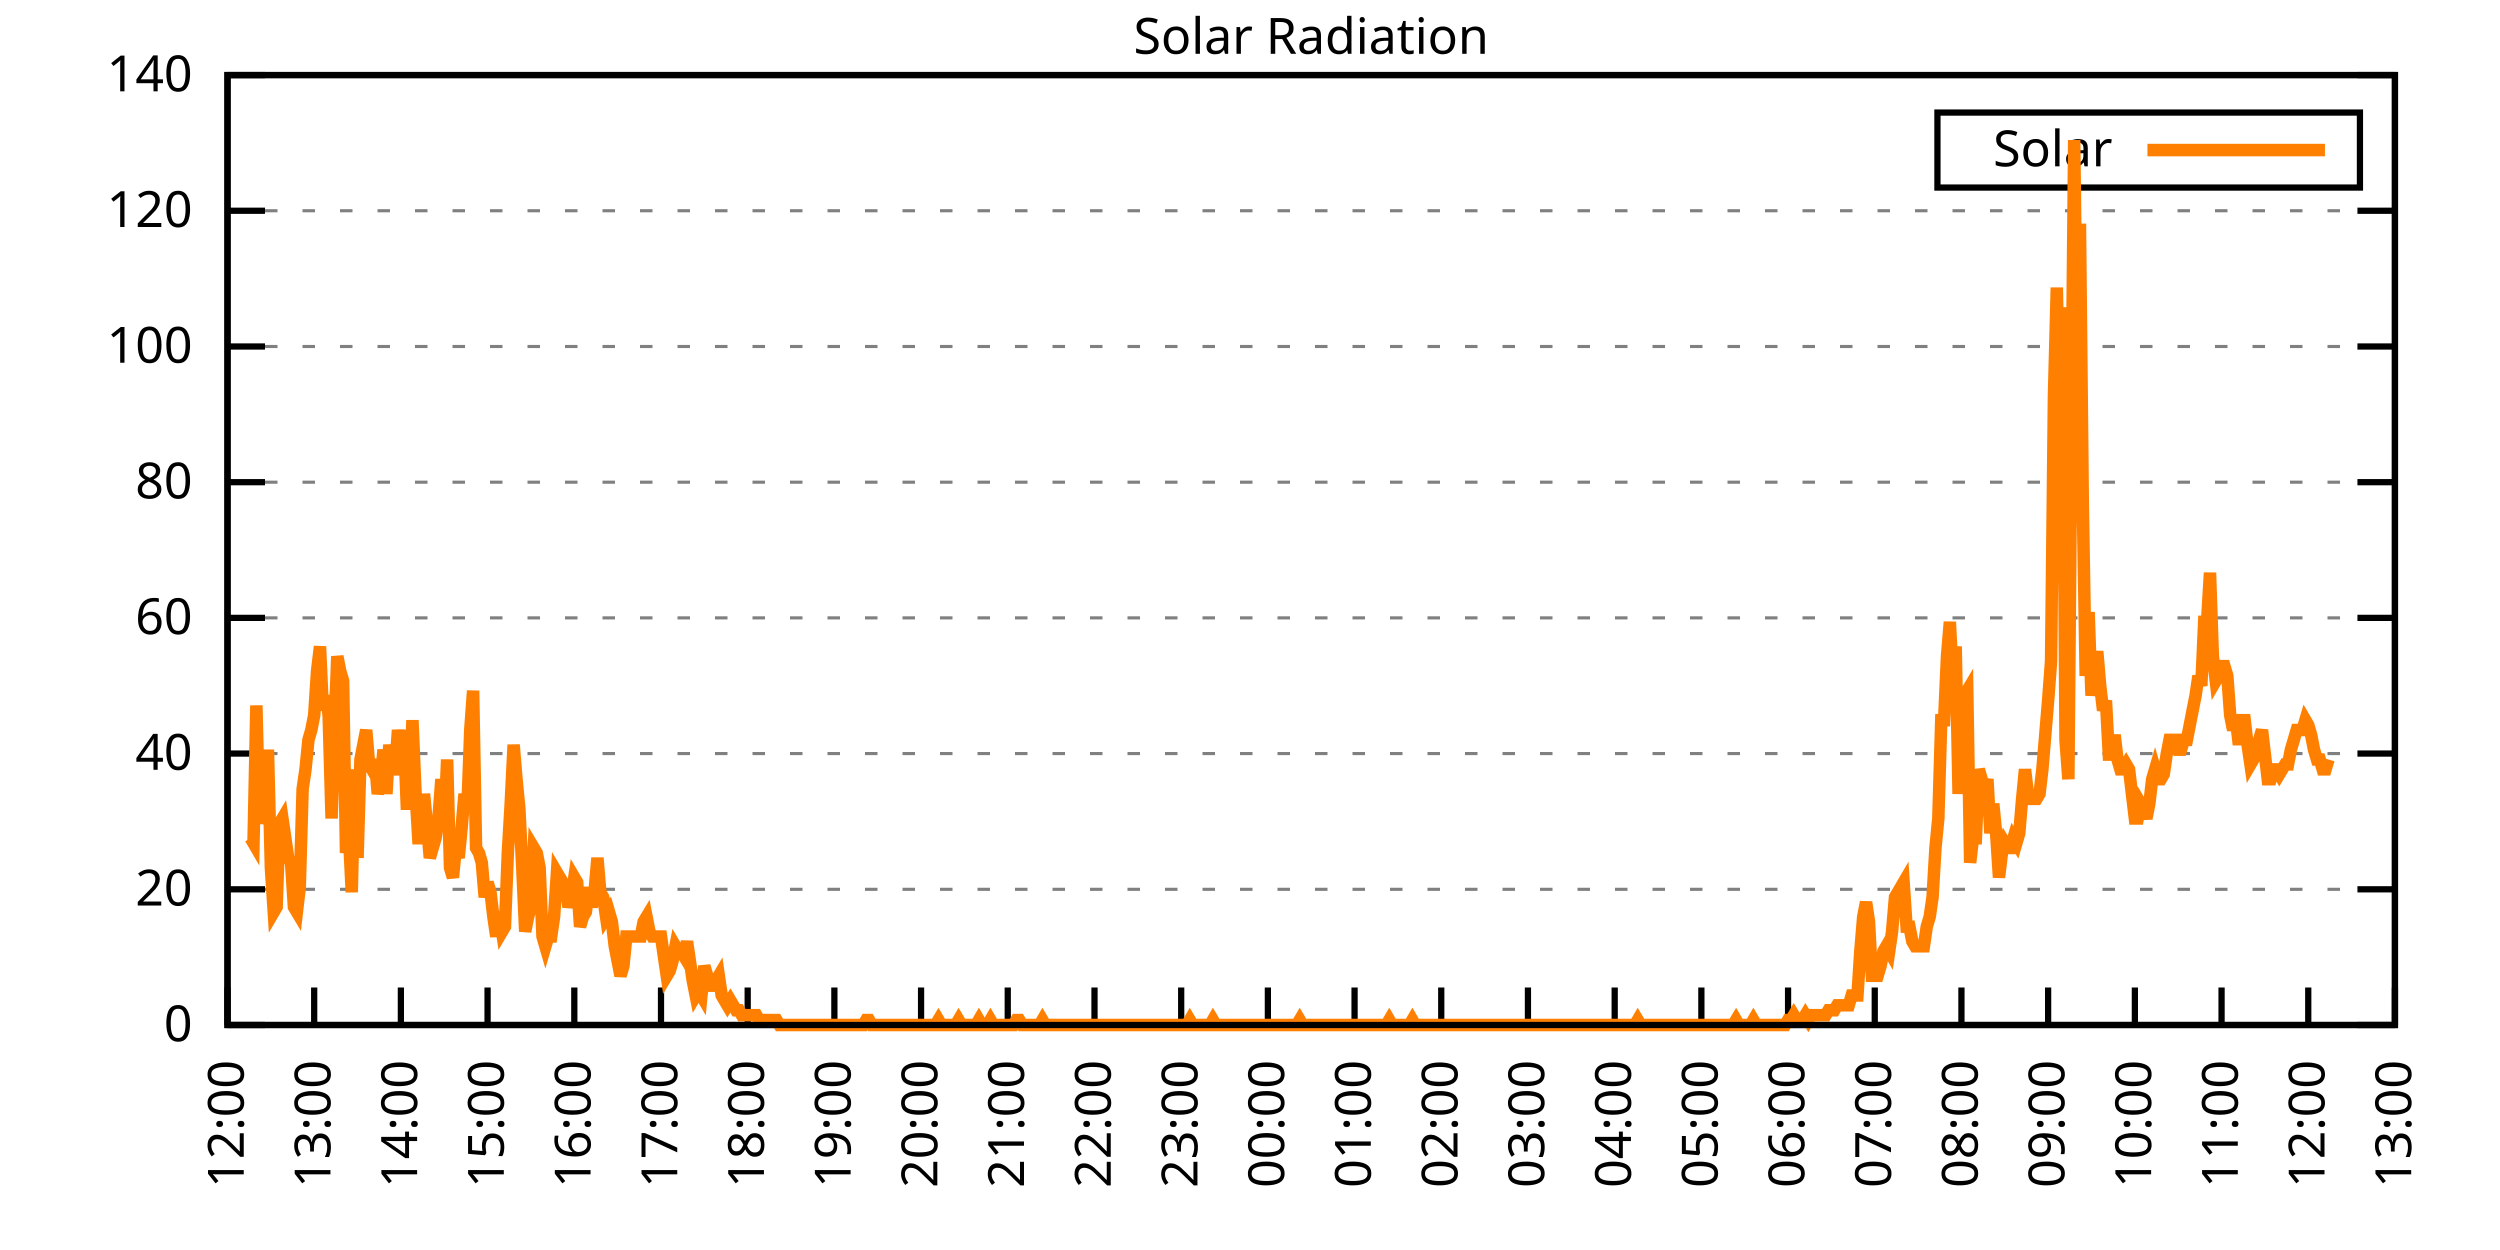
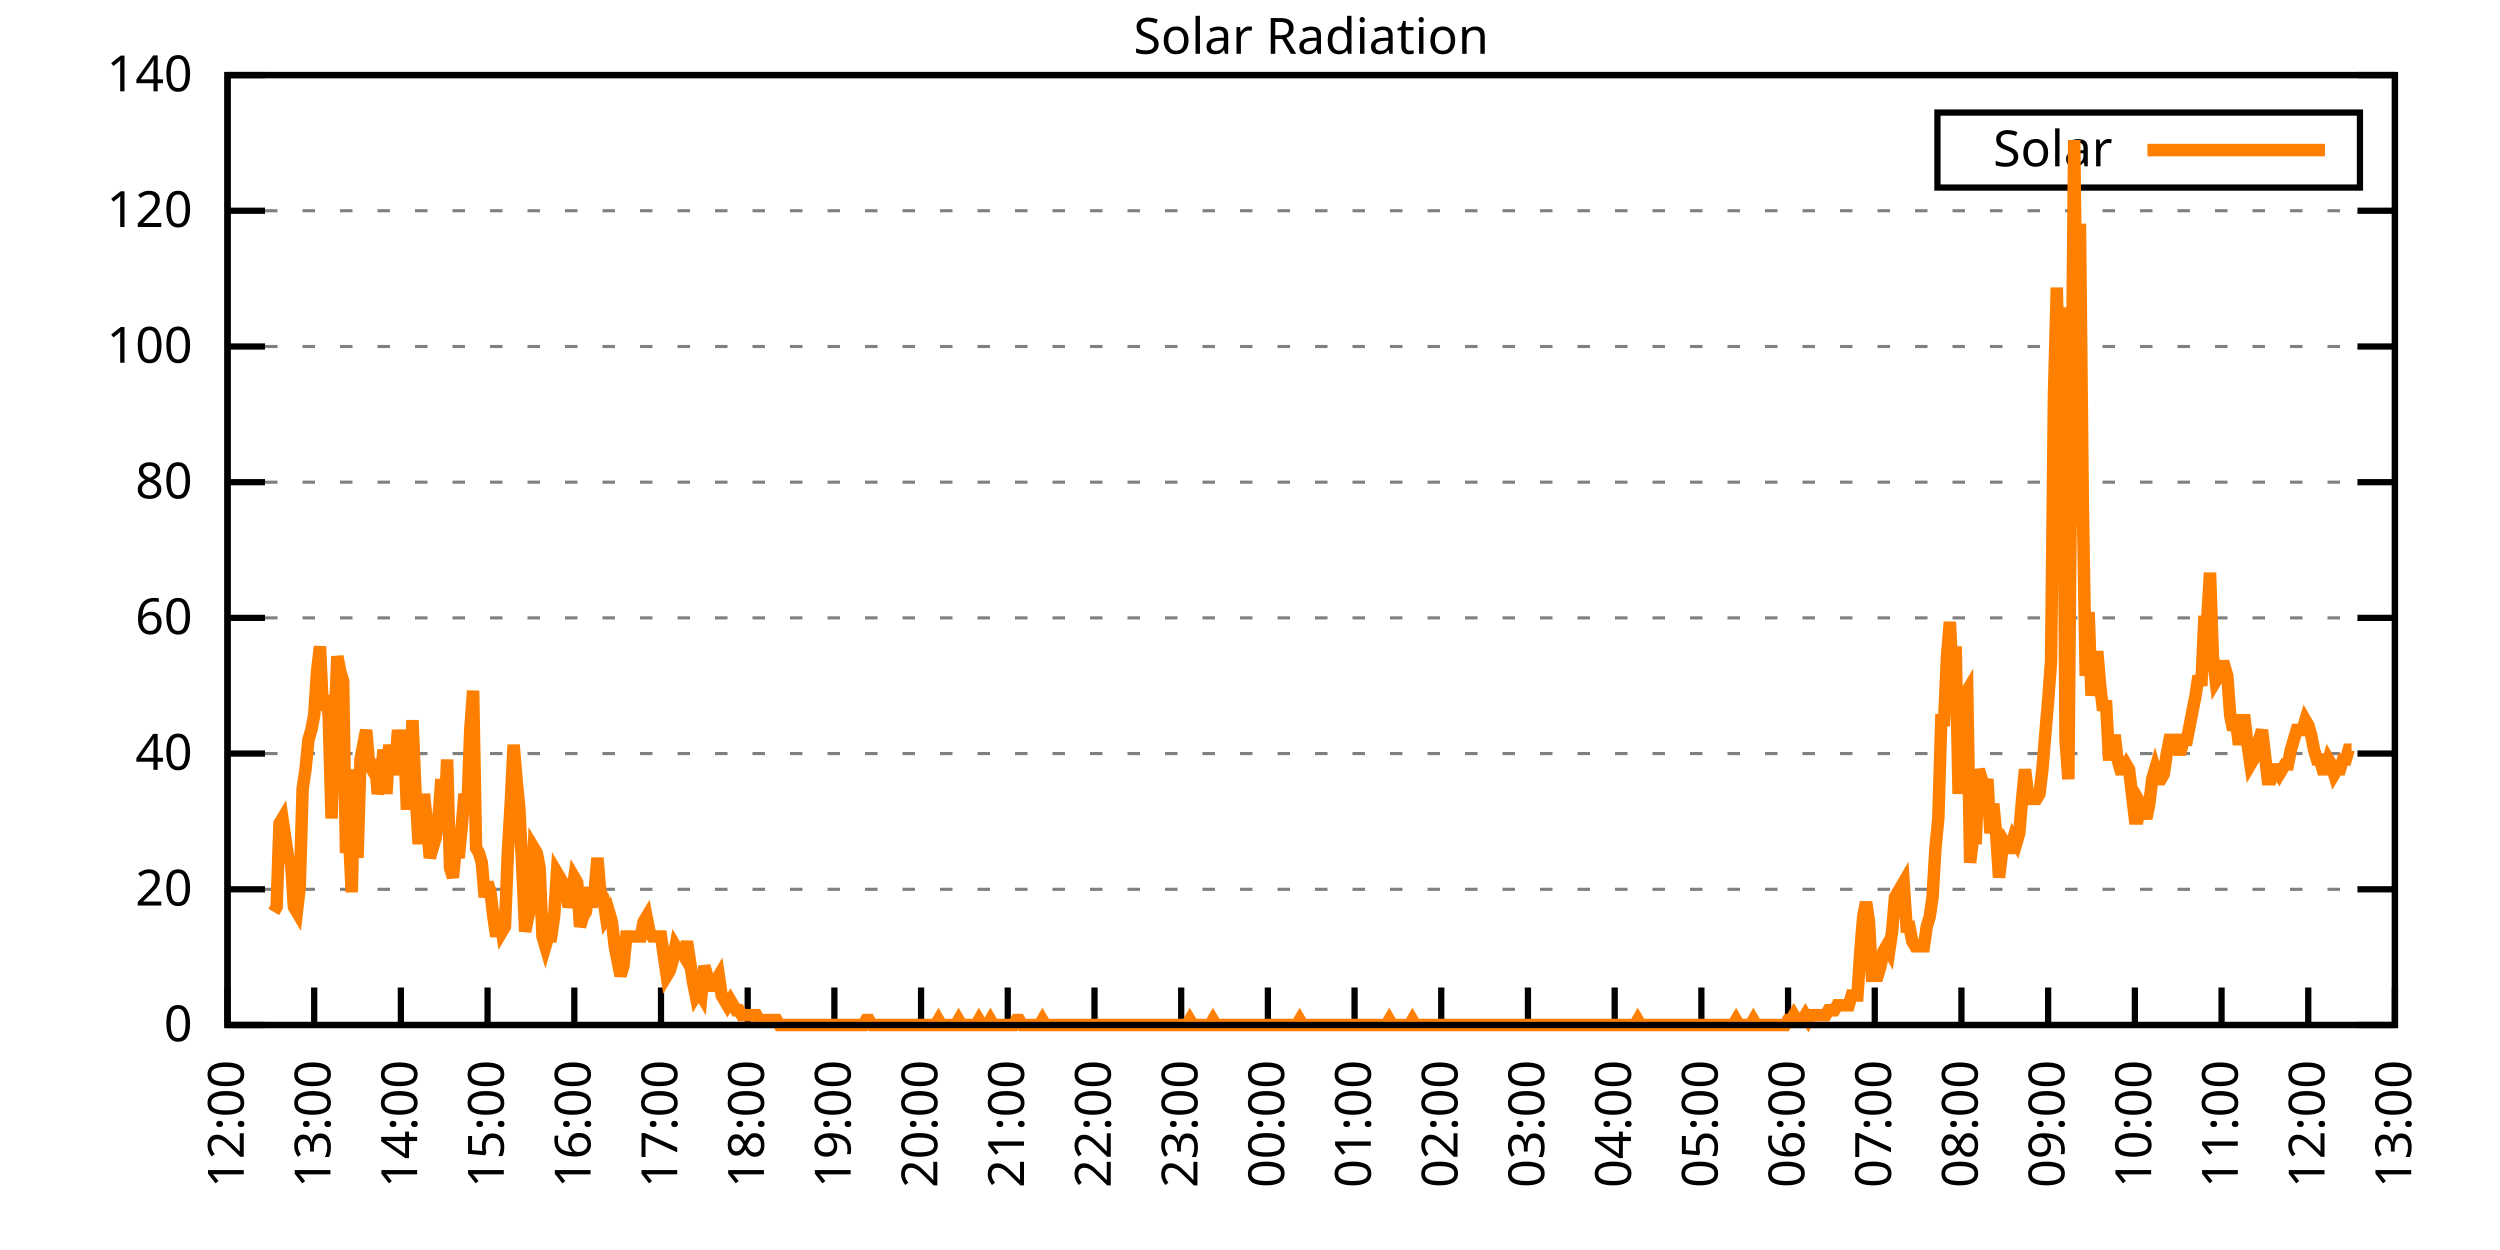
<svg xmlns="http://www.w3.org/2000/svg" xmlns:xlink="http://www.w3.org/1999/xlink" width="400" height="200" viewBox="0 0 400 200">
  <g id="gnuplot_canvas">
    <rect x="0" y="0" width="400" height="200" fill="none" />
    <defs>
      <circle id="gpDot" r="0.5" stroke-width="0.5" stroke="currentColor" />
      <path id="gpPt0" stroke-width="0.333" stroke="currentColor" d="M-1,0 h2 M0,-1 v2" />
      <path id="gpPt1" stroke-width="0.333" stroke="currentColor" d="M-1,-1 L1,1 M1,-1 L-1,1" />
      <path id="gpPt2" stroke-width="0.333" stroke="currentColor" d="M-1,0 L1,0 M0,-1 L0,1 M-1,-1 L1,1 M-1,1 L1,-1" />
      <rect id="gpPt3" stroke-width="0.333" stroke="currentColor" x="-1" y="-1" width="2" height="2" />
      <rect id="gpPt4" stroke-width="0.333" stroke="currentColor" fill="currentColor" x="-1" y="-1" width="2" height="2" />
      <circle id="gpPt5" stroke-width="0.333" stroke="currentColor" cx="0" cy="0" r="1" />
      <use xlink:href="#gpPt5" id="gpPt6" fill="currentColor" stroke="none" />
      <path id="gpPt7" stroke-width="0.333" stroke="currentColor" d="M0,-1.33 L-1.33,0.67 L1.33,0.67 z" />
      <use xlink:href="#gpPt7" id="gpPt8" fill="currentColor" stroke="none" />
      <use xlink:href="#gpPt7" id="gpPt9" stroke="currentColor" transform="rotate(180)" />
      <use xlink:href="#gpPt9" id="gpPt10" fill="currentColor" stroke="none" />
      <use xlink:href="#gpPt3" id="gpPt11" stroke="currentColor" transform="rotate(45)" />
      <use xlink:href="#gpPt11" id="gpPt12" fill="currentColor" stroke="none" />
      <path id="gpPt13" stroke-width="0.333" stroke="currentColor" d="M0,1.330 L1.265,0.411 L0.782,-1.067 L-0.782,-1.076 L-1.265,0.411 z" />
      <use xlink:href="#gpPt13" id="gpPt14" fill="currentColor" stroke="none" />
      <filter id="textbox" filterUnits="objectBoundingBox" x="0" y="0" height="1" width="1">
        <feFlood flood-color="white" flood-opacity="1" result="bgnd" />
        <feComposite in="SourceGraphic" in2="bgnd" operator="atop" />
      </filter>
      <filter id="greybox" filterUnits="objectBoundingBox" x="0" y="0" height="1" width="1">
        <feFlood flood-color="lightgrey" flood-opacity="1" result="grey" />
        <feComposite in="SourceGraphic" in2="grey" operator="atop" />
      </filter>
    </defs>
    <g fill="none" color="white" stroke="currentColor" stroke-width="1.00" stroke-linecap="butt" stroke-linejoin="miter">
</g>
    <g fill="none" color="black" stroke="currentColor" stroke-width="1.00" stroke-linecap="butt" stroke-linejoin="miter">
      <g stroke="none" shape-rendering="crispEdges">
        <polygon fill="rgb(255, 255, 255)" points="36.40,164.00 383.18,164.00 383.18,12.02 36.40,12.02 " />
      </g>
    </g>
    <g fill="none" color="black" stroke="currentColor" stroke-width="1.00" stroke-linecap="butt" stroke-linejoin="miter">
</g>
    <g fill="none" color="black" stroke="black" stroke-width="0.50" stroke-linecap="butt" stroke-linejoin="miter">
</g>
    <g fill="none" color="gray" stroke="currentColor" stroke-width="0.50" stroke-linecap="butt" stroke-linejoin="miter">
      <path stroke="gray" stroke-dasharray="2,4" class="gridline" d="M36.40,164.00 L383.19,164.00  " />
    </g>
    <g fill="none" color="gray" stroke="gray" stroke-width="1.00" stroke-linecap="butt" stroke-linejoin="miter">
</g>
    <g fill="none" color="black" stroke="currentColor" stroke-width="1.00" stroke-linecap="butt" stroke-linejoin="miter">
      <path stroke="black" d="M36.40,164.00 L42.40,164.00 M383.19,164.00 L377.19,164.00  " />
      <g transform="translate(30.80,166.60)" stroke="none" fill="black" font-family="Sans" font-size="8.00" text-anchor="end">
        <text>
          <tspan font-family="Sans"> 0</tspan>
        </text>
      </g>
    </g>
    <g fill="none" color="black" stroke="currentColor" stroke-width="1.00" stroke-linecap="butt" stroke-linejoin="miter">
</g>
    <g fill="none" color="black" stroke="black" stroke-width="0.50" stroke-linecap="butt" stroke-linejoin="miter">
</g>
    <g fill="none" color="gray" stroke="currentColor" stroke-width="0.50" stroke-linecap="butt" stroke-linejoin="miter">
      <path stroke="gray" stroke-dasharray="2,4" class="gridline" d="M36.40,142.29 L383.19,142.29  " />
    </g>
    <g fill="none" color="gray" stroke="gray" stroke-width="1.00" stroke-linecap="butt" stroke-linejoin="miter">
</g>
    <g fill="none" color="black" stroke="currentColor" stroke-width="1.00" stroke-linecap="butt" stroke-linejoin="miter">
      <path stroke="black" d="M36.40,142.29 L42.40,142.29 M383.19,142.29 L377.19,142.29  " />
      <g transform="translate(30.80,144.89)" stroke="none" fill="black" font-family="Sans" font-size="8.00" text-anchor="end">
        <text>
          <tspan font-family="Sans"> 20</tspan>
        </text>
      </g>
    </g>
    <g fill="none" color="black" stroke="currentColor" stroke-width="1.00" stroke-linecap="butt" stroke-linejoin="miter">
</g>
    <g fill="none" color="black" stroke="black" stroke-width="0.50" stroke-linecap="butt" stroke-linejoin="miter">
</g>
    <g fill="none" color="gray" stroke="currentColor" stroke-width="0.50" stroke-linecap="butt" stroke-linejoin="miter">
      <path stroke="gray" stroke-dasharray="2,4" class="gridline" d="M36.40,120.57 L383.19,120.57  " />
    </g>
    <g fill="none" color="gray" stroke="gray" stroke-width="1.00" stroke-linecap="butt" stroke-linejoin="miter">
</g>
    <g fill="none" color="black" stroke="currentColor" stroke-width="1.00" stroke-linecap="butt" stroke-linejoin="miter">
      <path stroke="black" d="M36.40,120.57 L42.40,120.57 M383.19,120.57 L377.19,120.57  " />
      <g transform="translate(30.80,123.17)" stroke="none" fill="black" font-family="Sans" font-size="8.00" text-anchor="end">
        <text>
          <tspan font-family="Sans"> 40</tspan>
        </text>
      </g>
    </g>
    <g fill="none" color="black" stroke="currentColor" stroke-width="1.00" stroke-linecap="butt" stroke-linejoin="miter">
</g>
    <g fill="none" color="black" stroke="black" stroke-width="0.50" stroke-linecap="butt" stroke-linejoin="miter">
</g>
    <g fill="none" color="gray" stroke="currentColor" stroke-width="0.50" stroke-linecap="butt" stroke-linejoin="miter">
      <path stroke="gray" stroke-dasharray="2,4" class="gridline" d="M36.40,98.86 L383.19,98.86  " />
    </g>
    <g fill="none" color="gray" stroke="gray" stroke-width="1.00" stroke-linecap="butt" stroke-linejoin="miter">
</g>
    <g fill="none" color="black" stroke="currentColor" stroke-width="1.00" stroke-linecap="butt" stroke-linejoin="miter">
      <path stroke="black" d="M36.40,98.86 L42.40,98.86 M383.19,98.86 L377.19,98.86  " />
      <g transform="translate(30.80,101.46)" stroke="none" fill="black" font-family="Sans" font-size="8.00" text-anchor="end">
        <text>
          <tspan font-family="Sans"> 60</tspan>
        </text>
      </g>
    </g>
    <g fill="none" color="black" stroke="currentColor" stroke-width="1.00" stroke-linecap="butt" stroke-linejoin="miter">
</g>
    <g fill="none" color="black" stroke="black" stroke-width="0.50" stroke-linecap="butt" stroke-linejoin="miter">
</g>
    <g fill="none" color="gray" stroke="currentColor" stroke-width="0.50" stroke-linecap="butt" stroke-linejoin="miter">
      <path stroke="gray" stroke-dasharray="2,4" class="gridline" d="M36.40,77.15 L383.19,77.15  " />
    </g>
    <g fill="none" color="gray" stroke="gray" stroke-width="1.00" stroke-linecap="butt" stroke-linejoin="miter">
</g>
    <g fill="none" color="black" stroke="currentColor" stroke-width="1.00" stroke-linecap="butt" stroke-linejoin="miter">
      <path stroke="black" d="M36.40,77.15 L42.40,77.15 M383.19,77.15 L377.19,77.15  " />
      <g transform="translate(30.80,79.75)" stroke="none" fill="black" font-family="Sans" font-size="8.00" text-anchor="end">
        <text>
          <tspan font-family="Sans"> 80</tspan>
        </text>
      </g>
    </g>
    <g fill="none" color="black" stroke="currentColor" stroke-width="1.00" stroke-linecap="butt" stroke-linejoin="miter">
</g>
    <g fill="none" color="black" stroke="black" stroke-width="0.50" stroke-linecap="butt" stroke-linejoin="miter">
</g>
    <g fill="none" color="gray" stroke="currentColor" stroke-width="0.50" stroke-linecap="butt" stroke-linejoin="miter">
      <path stroke="gray" stroke-dasharray="2,4" class="gridline" d="M36.40,55.44 L383.19,55.44  " />
    </g>
    <g fill="none" color="gray" stroke="gray" stroke-width="1.00" stroke-linecap="butt" stroke-linejoin="miter">
</g>
    <g fill="none" color="black" stroke="currentColor" stroke-width="1.00" stroke-linecap="butt" stroke-linejoin="miter">
      <path stroke="black" d="M36.40,55.44 L42.40,55.44 M383.19,55.44 L377.19,55.44  " />
      <g transform="translate(30.80,58.04)" stroke="none" fill="black" font-family="Sans" font-size="8.00" text-anchor="end">
        <text>
          <tspan font-family="Sans"> 100</tspan>
        </text>
      </g>
    </g>
    <g fill="none" color="black" stroke="currentColor" stroke-width="1.00" stroke-linecap="butt" stroke-linejoin="miter">
</g>
    <g fill="none" color="black" stroke="black" stroke-width="0.50" stroke-linecap="butt" stroke-linejoin="miter">
</g>
    <g fill="none" color="gray" stroke="currentColor" stroke-width="0.50" stroke-linecap="butt" stroke-linejoin="miter">
      <path stroke="gray" stroke-dasharray="2,4" class="gridline" d="M36.40,33.72 L383.19,33.72  " />
    </g>
    <g fill="none" color="gray" stroke="gray" stroke-width="1.00" stroke-linecap="butt" stroke-linejoin="miter">
</g>
    <g fill="none" color="black" stroke="currentColor" stroke-width="1.00" stroke-linecap="butt" stroke-linejoin="miter">
      <path stroke="black" d="M36.40,33.72 L42.40,33.72 M383.19,33.72 L377.19,33.72  " />
      <g transform="translate(30.80,36.32)" stroke="none" fill="black" font-family="Sans" font-size="8.00" text-anchor="end">
        <text>
          <tspan font-family="Sans"> 120</tspan>
        </text>
      </g>
    </g>
    <g fill="none" color="black" stroke="currentColor" stroke-width="1.00" stroke-linecap="butt" stroke-linejoin="miter">
</g>
    <g fill="none" color="black" stroke="black" stroke-width="0.50" stroke-linecap="butt" stroke-linejoin="miter">
</g>
    <g fill="none" color="gray" stroke="currentColor" stroke-width="0.50" stroke-linecap="butt" stroke-linejoin="miter">
      <path stroke="gray" stroke-dasharray="2,4" class="gridline" d="M36.40,12.01 L383.19,12.01  " />
    </g>
    <g fill="none" color="gray" stroke="gray" stroke-width="1.00" stroke-linecap="butt" stroke-linejoin="miter">
</g>
    <g fill="none" color="black" stroke="currentColor" stroke-width="1.00" stroke-linecap="butt" stroke-linejoin="miter">
      <path stroke="black" d="M36.40,12.01 L42.40,12.01 M383.19,12.01 L377.19,12.01  " />
      <g transform="translate(30.80,14.61)" stroke="none" fill="black" font-family="Sans" font-size="8.00" text-anchor="end">
        <text>
          <tspan font-family="Sans"> 140</tspan>
        </text>
      </g>
    </g>
    <g fill="none" color="black" stroke="currentColor" stroke-width="1.00" stroke-linecap="butt" stroke-linejoin="miter">
      <path stroke="black" d="M36.40,164.00 L36.40,158.00  " />
      <g transform="translate(39.00,169.60) rotate(270.00)" stroke="none" fill="black" font-family="Sans" font-size="8.00" text-anchor="end">
        <text>
          <tspan font-family="Sans">12:00</tspan>
        </text>
      </g>
    </g>
    <g fill="none" color="black" stroke="currentColor" stroke-width="1.00" stroke-linecap="butt" stroke-linejoin="miter">
      <path stroke="black" d="M50.27,164.00 L50.27,158.00  " />
      <g transform="translate(52.87,169.60) rotate(270.00)" stroke="none" fill="black" font-family="Sans" font-size="8.00" text-anchor="end">
        <text>
          <tspan font-family="Sans">13:00</tspan>
        </text>
      </g>
    </g>
    <g fill="none" color="black" stroke="currentColor" stroke-width="1.00" stroke-linecap="butt" stroke-linejoin="miter">
      <path stroke="black" d="M64.14,164.00 L64.14,158.00  " />
      <g transform="translate(66.74,169.60) rotate(270.00)" stroke="none" fill="black" font-family="Sans" font-size="8.00" text-anchor="end">
        <text>
          <tspan font-family="Sans">14:00</tspan>
        </text>
      </g>
    </g>
    <g fill="none" color="black" stroke="currentColor" stroke-width="1.00" stroke-linecap="butt" stroke-linejoin="miter">
      <path stroke="black" d="M78.01,164.00 L78.01,158.00  " />
      <g transform="translate(80.61,169.60) rotate(270.00)" stroke="none" fill="black" font-family="Sans" font-size="8.00" text-anchor="end">
        <text>
          <tspan font-family="Sans">15:00</tspan>
        </text>
      </g>
    </g>
    <g fill="none" color="black" stroke="currentColor" stroke-width="1.00" stroke-linecap="butt" stroke-linejoin="miter">
      <path stroke="black" d="M91.89,164.00 L91.89,158.00  " />
      <g transform="translate(94.49,169.60) rotate(270.00)" stroke="none" fill="black" font-family="Sans" font-size="8.00" text-anchor="end">
        <text>
          <tspan font-family="Sans">16:00</tspan>
        </text>
      </g>
    </g>
    <g fill="none" color="black" stroke="currentColor" stroke-width="1.00" stroke-linecap="butt" stroke-linejoin="miter">
      <path stroke="black" d="M105.76,164.00 L105.76,158.00  " />
      <g transform="translate(108.36,169.60) rotate(270.00)" stroke="none" fill="black" font-family="Sans" font-size="8.00" text-anchor="end">
        <text>
          <tspan font-family="Sans">17:00</tspan>
        </text>
      </g>
    </g>
    <g fill="none" color="black" stroke="currentColor" stroke-width="1.00" stroke-linecap="butt" stroke-linejoin="miter">
      <path stroke="black" d="M119.63,164.00 L119.63,158.00  " />
      <g transform="translate(122.23,169.60) rotate(270.00)" stroke="none" fill="black" font-family="Sans" font-size="8.00" text-anchor="end">
        <text>
          <tspan font-family="Sans">18:00</tspan>
        </text>
      </g>
    </g>
    <g fill="none" color="black" stroke="currentColor" stroke-width="1.00" stroke-linecap="butt" stroke-linejoin="miter">
      <path stroke="black" d="M133.50,164.00 L133.50,158.00  " />
      <g transform="translate(136.10,169.60) rotate(270.00)" stroke="none" fill="black" font-family="Sans" font-size="8.00" text-anchor="end">
        <text>
          <tspan font-family="Sans">19:00</tspan>
        </text>
      </g>
    </g>
    <g fill="none" color="black" stroke="currentColor" stroke-width="1.00" stroke-linecap="butt" stroke-linejoin="miter">
      <path stroke="black" d="M147.37,164.00 L147.37,158.00  " />
      <g transform="translate(149.97,169.60) rotate(270.00)" stroke="none" fill="black" font-family="Sans" font-size="8.00" text-anchor="end">
        <text>
          <tspan font-family="Sans">20:00</tspan>
        </text>
      </g>
    </g>
    <g fill="none" color="black" stroke="currentColor" stroke-width="1.00" stroke-linecap="butt" stroke-linejoin="miter">
      <path stroke="black" d="M161.24,164.00 L161.24,158.00  " />
      <g transform="translate(163.84,169.60) rotate(270.00)" stroke="none" fill="black" font-family="Sans" font-size="8.00" text-anchor="end">
        <text>
          <tspan font-family="Sans">21:00</tspan>
        </text>
      </g>
    </g>
    <g fill="none" color="black" stroke="currentColor" stroke-width="1.00" stroke-linecap="butt" stroke-linejoin="miter">
      <path stroke="black" d="M175.12,164.00 L175.12,158.00  " />
      <g transform="translate(177.72,169.60) rotate(270.00)" stroke="none" fill="black" font-family="Sans" font-size="8.00" text-anchor="end">
        <text>
          <tspan font-family="Sans">22:00</tspan>
        </text>
      </g>
    </g>
    <g fill="none" color="black" stroke="currentColor" stroke-width="1.00" stroke-linecap="butt" stroke-linejoin="miter">
      <path stroke="black" d="M188.99,164.00 L188.99,158.00  " />
      <g transform="translate(191.59,169.60) rotate(270.00)" stroke="none" fill="black" font-family="Sans" font-size="8.00" text-anchor="end">
        <text>
          <tspan font-family="Sans">23:00</tspan>
        </text>
      </g>
    </g>
    <g fill="none" color="black" stroke="currentColor" stroke-width="1.00" stroke-linecap="butt" stroke-linejoin="miter">
      <path stroke="black" d="M202.86,164.00 L202.86,158.00  " />
      <g transform="translate(205.46,169.60) rotate(270.00)" stroke="none" fill="black" font-family="Sans" font-size="8.00" text-anchor="end">
        <text>
          <tspan font-family="Sans">00:00</tspan>
        </text>
      </g>
    </g>
    <g fill="none" color="black" stroke="currentColor" stroke-width="1.00" stroke-linecap="butt" stroke-linejoin="miter">
      <path stroke="black" d="M216.73,164.00 L216.73,158.00  " />
      <g transform="translate(219.33,169.60) rotate(270.00)" stroke="none" fill="black" font-family="Sans" font-size="8.00" text-anchor="end">
        <text>
          <tspan font-family="Sans">01:00</tspan>
        </text>
      </g>
    </g>
    <g fill="none" color="black" stroke="currentColor" stroke-width="1.00" stroke-linecap="butt" stroke-linejoin="miter">
      <path stroke="black" d="M230.60,164.00 L230.60,158.00  " />
      <g transform="translate(233.20,169.60) rotate(270.00)" stroke="none" fill="black" font-family="Sans" font-size="8.00" text-anchor="end">
        <text>
          <tspan font-family="Sans">02:00</tspan>
        </text>
      </g>
    </g>
    <g fill="none" color="black" stroke="currentColor" stroke-width="1.00" stroke-linecap="butt" stroke-linejoin="miter">
      <path stroke="black" d="M244.47,164.00 L244.47,158.00  " />
      <g transform="translate(247.07,169.60) rotate(270.00)" stroke="none" fill="black" font-family="Sans" font-size="8.00" text-anchor="end">
        <text>
          <tspan font-family="Sans">03:00</tspan>
        </text>
      </g>
    </g>
    <g fill="none" color="black" stroke="currentColor" stroke-width="1.00" stroke-linecap="butt" stroke-linejoin="miter">
      <path stroke="black" d="M258.35,164.00 L258.35,158.00  " />
      <g transform="translate(260.95,169.60) rotate(270.00)" stroke="none" fill="black" font-family="Sans" font-size="8.00" text-anchor="end">
        <text>
          <tspan font-family="Sans">04:00</tspan>
        </text>
      </g>
    </g>
    <g fill="none" color="black" stroke="currentColor" stroke-width="1.00" stroke-linecap="butt" stroke-linejoin="miter">
      <path stroke="black" d="M272.22,164.00 L272.22,158.00  " />
      <g transform="translate(274.82,169.60) rotate(270.00)" stroke="none" fill="black" font-family="Sans" font-size="8.00" text-anchor="end">
        <text>
          <tspan font-family="Sans">05:00</tspan>
        </text>
      </g>
    </g>
    <g fill="none" color="black" stroke="currentColor" stroke-width="1.00" stroke-linecap="butt" stroke-linejoin="miter">
      <path stroke="black" d="M286.09,164.00 L286.09,158.00  " />
      <g transform="translate(288.69,169.60) rotate(270.00)" stroke="none" fill="black" font-family="Sans" font-size="8.00" text-anchor="end">
        <text>
          <tspan font-family="Sans">06:00</tspan>
        </text>
      </g>
    </g>
    <g fill="none" color="black" stroke="currentColor" stroke-width="1.00" stroke-linecap="butt" stroke-linejoin="miter">
      <path stroke="black" d="M299.96,164.00 L299.96,158.00  " />
      <g transform="translate(302.56,169.60) rotate(270.00)" stroke="none" fill="black" font-family="Sans" font-size="8.00" text-anchor="end">
        <text>
          <tspan font-family="Sans">07:00</tspan>
        </text>
      </g>
    </g>
    <g fill="none" color="black" stroke="currentColor" stroke-width="1.00" stroke-linecap="butt" stroke-linejoin="miter">
      <path stroke="black" d="M313.83,164.00 L313.83,158.00  " />
      <g transform="translate(316.43,169.60) rotate(270.00)" stroke="none" fill="black" font-family="Sans" font-size="8.00" text-anchor="end">
        <text>
          <tspan font-family="Sans">08:00</tspan>
        </text>
      </g>
    </g>
    <g fill="none" color="black" stroke="currentColor" stroke-width="1.00" stroke-linecap="butt" stroke-linejoin="miter">
      <path stroke="black" d="M327.70,164.00 L327.70,158.00  " />
      <g transform="translate(330.30,169.60) rotate(270.00)" stroke="none" fill="black" font-family="Sans" font-size="8.00" text-anchor="end">
        <text>
          <tspan font-family="Sans">09:00</tspan>
        </text>
      </g>
    </g>
    <g fill="none" color="black" stroke="currentColor" stroke-width="1.00" stroke-linecap="butt" stroke-linejoin="miter">
      <path stroke="black" d="M341.58,164.00 L341.58,158.00  " />
      <g transform="translate(344.18,169.60) rotate(270.00)" stroke="none" fill="black" font-family="Sans" font-size="8.00" text-anchor="end">
        <text>
          <tspan font-family="Sans">10:00</tspan>
        </text>
      </g>
    </g>
    <g fill="none" color="black" stroke="currentColor" stroke-width="1.00" stroke-linecap="butt" stroke-linejoin="miter">
      <path stroke="black" d="M355.45,164.00 L355.45,158.00  " />
      <g transform="translate(358.05,169.60) rotate(270.00)" stroke="none" fill="black" font-family="Sans" font-size="8.00" text-anchor="end">
        <text>
          <tspan font-family="Sans">11:00</tspan>
        </text>
      </g>
    </g>
    <g fill="none" color="black" stroke="currentColor" stroke-width="1.00" stroke-linecap="butt" stroke-linejoin="miter">
      <path stroke="black" d="M369.32,164.00 L369.32,158.00  " />
      <g transform="translate(371.92,169.60) rotate(270.00)" stroke="none" fill="black" font-family="Sans" font-size="8.00" text-anchor="end">
        <text>
          <tspan font-family="Sans">12:00</tspan>
        </text>
      </g>
    </g>
    <g fill="none" color="black" stroke="currentColor" stroke-width="1.00" stroke-linecap="butt" stroke-linejoin="miter">
      <path stroke="black" d="M383.19,164.00 L383.19,158.00  " />
      <g transform="translate(385.79,169.60) rotate(270.00)" stroke="none" fill="black" font-family="Sans" font-size="8.00" text-anchor="end">
        <text>
          <tspan font-family="Sans">13:00</tspan>
        </text>
      </g>
    </g>
    <g fill="none" color="black" stroke="currentColor" stroke-width="1.00" stroke-linecap="butt" stroke-linejoin="miter">
</g>
    <g fill="none" color="black" stroke="currentColor" stroke-width="1.00" stroke-linecap="butt" stroke-linejoin="miter">
      <path stroke="black" d="M36.40,12.01 L36.40,164.00 L383.19,164.00 L383.19,12.01 L36.40,12.01 Z  " />
    </g>
    <g fill="none" color="black" stroke="currentColor" stroke-width="1.00" stroke-linecap="butt" stroke-linejoin="miter">
</g>
    <g fill="none" color="black" stroke="currentColor" stroke-width="1.00" stroke-linecap="butt" stroke-linejoin="miter">
      <path stroke="black" d="M309.99,30.01 L309.99,18.01 L377.59,18.01 L377.59,30.01 L309.99,30.01 Z  " />
    </g>
    <g id="Solar_Radiation_plot_1">
      <g fill="none" color="white" stroke="black" stroke-width="2.00" stroke-linecap="butt" stroke-linejoin="miter">
</g>
      <g fill="none" color="black" stroke="currentColor" stroke-width="2.00" stroke-linecap="butt" stroke-linejoin="miter">
        <g transform="translate(337.99,26.61)" stroke="none" fill="black" font-family="Sans" font-size="8.00" text-anchor="end">
          <text>
            <tspan font-family="Sans">Solar</tspan>
          </text>
        </g>
      </g>
      <g fill="none" color="black" stroke="currentColor" stroke-width="2.00" stroke-linecap="butt" stroke-linejoin="miter">
-         <path stroke="rgb(255, 127,   0)" d="M343.59,24.01 L371.99,24.01 M40.10,134.11 L40.56,134.90 L41.02,112.87 L41.49,131.75 L41.95,129.39 L42.41,130.18   L42.87,119.95 L43.34,138.83 L43.80,145.91 L44.26,145.12 L44.72,131.75 L45.19,130.96 L45.65,134.11 L46.11,137.26   L46.57,138.04 L47.03,145.12 L47.50,145.91 L47.96,141.98 L48.42,126.24 L48.88,123.10 L49.35,118.38 L49.81,116.80   L50.27,114.44 L50.73,107.37 L51.20,103.43 L51.66,113.66 L52.12,111.30 L52.58,114.44 L53.05,130.96 L53.51,116.80   L53.97,105.01 L54.43,107.37 L54.90,108.94 L55.36,136.47 L55.82,133.32 L56.28,142.76 L56.75,123.10 L57.21,137.26   L57.67,121.52 L58.13,119.16 L58.59,116.80 L59.06,122.31 L59.52,123.10 L59.98,121.52 L60.44,127.03 L60.91,124.67   L61.37,119.95 L61.83,127.03 L62.29,119.16 L62.76,123.10 L63.22,123.10 L63.68,116.80 L64.14,120.74 L64.61,116.80   L65.07,128.60 L65.53,128.60 L65.99,115.23 L66.46,126.24 L66.92,134.11 L67.38,134.11 L67.84,127.03 L68.30,131.75   L68.77,137.26 L69.23,135.68 L69.69,134.11 L70.15,130.96 L70.62,124.67 L71.08,132.54 L71.54,121.52 L72.00,138.83   L72.47,140.40 L72.93,135.68 L73.39,137.26 L73.85,132.54 L74.32,127.03 L74.78,129.39 L75.24,116.80 L75.70,110.51   L76.17,135.68 L76.63,136.47 L77.09,138.04 L77.55,143.55 L78.01,141.19 L78.48,142.76 L78.94,146.70 L79.40,149.84   L79.86,145.91 L80.33,149.05 L80.79,148.27 L81.25,136.47 L81.71,128.60 L82.18,119.16 L82.64,124.67 L83.10,129.39   L83.56,138.83 L84.03,149.05 L84.49,146.70 L84.95,145.12 L85.41,135.68 L85.88,136.47 L86.34,138.83 L86.80,149.84   L87.26,151.41 L87.72,149.84 L88.19,149.84 L88.65,146.70 L89.11,139.62 L89.57,140.40 L90.04,141.19 L90.50,141.98   L90.96,145.12 L91.42,143.55 L91.89,140.40 L92.35,141.19 L92.81,148.27 L93.27,146.70 L93.74,145.91 L94.20,141.98   L94.66,145.12 L95.12,142.76 L95.59,137.26 L96.05,142.76 L96.51,143.55 L96.97,146.70 L97.44,145.91 L97.90,147.48   L98.36,151.41 L98.82,153.77 L99.28,156.13 L99.75,154.56 L100.21,149.84 L100.67,149.84 L101.13,149.84 L101.60,149.84   L102.06,149.84 L102.52,149.84 L102.98,147.48 L103.45,146.70 L103.91,149.05 L104.37,149.84 L104.83,149.84 L105.30,149.84   L105.76,149.84 L106.22,152.99 L106.68,156.13 L107.15,155.35 L107.61,153.77 L108.07,151.41 L108.53,152.20 L108.99,152.20   L109.46,152.99 L109.92,150.63 L110.38,153.77 L110.84,156.92 L111.31,159.28 L111.77,158.49 L112.23,159.28 L112.69,154.56   L113.16,156.13 L113.62,157.71 L114.08,157.71 L114.54,156.92 L115.01,156.13 L115.47,159.28 L115.93,160.07 L116.39,160.85   L116.86,160.07 L117.32,160.85 L117.78,161.64 L118.24,161.64 L118.70,162.43 L119.17,162.43 L119.63,162.43 L120.09,162.43   L120.55,162.43 L121.02,162.43 L121.48,163.21 L121.94,163.21 L122.40,163.21 L122.87,163.21 L123.33,163.21 L123.79,163.21   L124.25,163.21 L124.72,164.00 L125.18,164.00 L125.64,164.00 L126.10,164.00 L126.57,164.00 L127.03,164.00 L127.49,164.00   L127.95,164.00 L128.41,164.00 L128.88,164.00 L129.34,164.00 L129.80,164.00 L130.26,164.00 L130.73,164.00 L131.19,164.00   L131.65,164.00 L132.11,164.00 L132.58,164.00 L133.04,164.00 L133.50,164.00 L133.96,164.00 L134.43,164.00 L134.89,164.00   L135.35,164.00 L135.81,164.00 L136.28,164.00 L136.74,164.00 L137.20,164.00 L137.66,164.00 L138.13,164.00 L138.59,163.21   L139.05,163.21 L139.51,164.00 L139.97,164.00 L140.44,164.00 L140.90,164.00 L141.36,164.00 L141.82,164.00 L142.29,164.00   L142.75,164.00 L143.21,164.00 L143.67,164.00 L144.14,164.00 L144.60,164.00 L145.06,164.00 L145.52,164.00 L145.99,164.00   L146.45,164.00 L146.91,164.00 L147.37,164.00 L147.84,164.00 L148.30,164.00 L148.76,164.00 L149.22,164.00 L149.68,164.00   L150.15,163.21 L150.61,164.00 L151.07,164.00 L151.53,164.00 L152.00,164.00 L152.46,164.00 L152.92,164.00 L153.38,163.21   L153.85,164.00 L154.31,164.00 L154.77,164.00 L155.23,164.00 L155.70,164.00 L156.16,164.00 L156.62,163.21 L157.08,164.00   L157.55,164.00 L158.01,164.00 L158.47,163.21 L158.93,164.00 L159.39,164.00 L159.86,164.00 L160.32,164.00 L160.78,164.00   L161.24,164.00 L161.71,164.00 L162.17,164.00 L162.63,163.21 L163.09,163.21 L163.56,164.00 L164.02,164.00 L164.48,164.00   L164.94,164.00 L165.41,164.00 L165.87,164.00 L166.33,164.00 L166.79,163.21 L167.26,164.00 L167.72,164.00 L168.18,164.00   L168.64,164.00 L169.10,164.00 L169.57,164.00 L170.03,164.00 L170.49,164.00 L170.95,164.00 L171.42,164.00 L171.88,164.00   L172.34,164.00 L172.80,164.00 L173.27,164.00 L173.73,164.00 L174.19,164.00 L174.65,164.00 L175.12,164.00 L175.58,164.00   L176.04,164.00 L176.50,164.00 L176.97,164.00 L177.43,164.00 L177.89,164.00 L178.35,164.00 L178.82,164.00 L179.28,164.00   L179.74,164.00 L180.20,164.00 L180.66,164.00 L181.13,164.00 L181.59,164.00 L182.05,164.00 L182.51,164.00 L182.98,164.00   L183.44,164.00 L183.90,164.00 L184.36,164.00 L184.83,164.00 L185.29,164.00 L185.75,164.00 L186.21,164.00 L186.68,164.00   L187.14,164.00 L187.60,164.00 L188.06,164.00 L188.53,164.00 L188.99,164.00 L189.45,164.00 L189.91,164.00 L190.37,163.21   L190.84,164.00 L191.30,164.00 L191.76,164.00 L192.22,164.00 L192.69,164.00 L193.15,164.00 L193.61,164.00 L194.07,163.21   L194.54,164.00 L195.00,164.00 L195.46,164.00 L195.92,164.00 L196.39,164.00 L196.85,164.00 L197.31,164.00 L197.77,164.00   L198.24,164.00 L198.70,164.00 L199.16,164.00 L199.62,164.00 L200.08,164.00 L200.55,164.00 L201.01,164.00 L201.47,164.00   L201.93,164.00 L202.40,164.00 L202.86,164.00 L203.32,164.00 L203.78,164.00 L204.25,164.00 L204.71,164.00 L205.17,164.00   L205.63,164.00 L206.10,164.00 L206.56,164.00 L207.02,164.00 L207.48,164.00 L207.95,163.21 L208.41,164.00 L208.87,164.00   L209.33,164.00 L209.80,164.00 L210.26,164.00 L210.72,164.00 L211.18,164.00 L211.64,164.00 L212.11,164.00 L212.57,164.00   L213.03,164.00 L213.49,164.00 L213.96,164.00 L214.42,164.00 L214.88,164.00 L215.34,164.00 L215.81,164.00 L216.27,164.00   L216.73,164.00 L217.19,164.00 L217.66,164.00 L218.12,164.00 L218.58,164.00 L219.04,164.00 L219.51,164.00 L219.97,164.00   L220.43,164.00 L220.89,164.00 L221.35,164.00 L221.82,164.00 L222.28,163.21 L222.74,164.00 L223.20,164.00 L223.67,164.00   L224.13,164.00 L224.59,164.00 L225.05,164.00 L225.52,164.00 L225.98,163.21 L226.44,164.00 L226.90,164.00 L227.37,164.00   L227.83,164.00 L228.29,164.00 L228.75,164.00 L229.22,164.00 L229.68,164.00 L230.14,164.00 L230.60,164.00 L231.06,164.00   L231.53,164.00 L231.99,164.00 L232.45,164.00 L232.91,164.00 L233.38,164.00 L233.84,164.00 L234.30,164.00 L234.76,164.00   L235.23,164.00 L235.69,164.00 L236.15,164.00 L236.61,164.00 L237.08,164.00 L237.54,164.00 L238.00,164.00 L238.46,164.00   L238.93,164.00 L239.39,164.00 L239.85,164.00 L240.31,164.00 L240.77,164.00 L241.24,164.00 L241.70,164.00 L242.16,164.00   L242.62,164.00 L243.09,164.00 L243.55,164.00 L244.01,164.00 L244.47,164.00 L244.94,164.00 L245.40,164.00 L245.86,164.00   L246.32,164.00 L246.79,164.00 L247.25,164.00 L247.71,164.00 L248.17,164.00 L248.64,164.00 L249.10,164.00 L249.56,164.00   L250.02,164.00 L250.49,164.00 L250.95,164.00 L251.41,164.00 L251.87,164.00 L252.33,164.00 L252.80,164.00 L253.26,164.00   L253.72,164.00 L254.18,164.00 L254.65,164.00 L255.11,164.00 L255.57,164.00 L256.03,164.00 L256.50,164.00 L256.96,164.00   L257.42,164.00 L257.88,164.00 L258.35,164.00 L258.81,164.00 L259.27,164.00 L259.73,164.00 L260.20,164.00 L260.66,164.00   L261.12,164.00 L261.58,164.00 L262.04,163.21 L262.51,164.00 L262.97,164.00 L263.43,164.00 L263.89,164.00 L264.36,164.00   L264.82,164.00 L265.28,164.00 L265.74,164.00 L266.21,164.00 L266.67,164.00 L267.13,164.00 L267.59,164.00 L268.06,164.00   L268.52,164.00 L268.98,164.00 L269.44,164.00 L269.91,164.00 L270.37,164.00 L270.83,164.00 L271.29,164.00 L271.75,164.00   L272.22,164.00 L272.68,164.00 L273.14,164.00 L273.60,164.00 L274.07,164.00 L274.53,164.00 L274.99,164.00 L275.45,164.00   L275.92,164.00 L276.38,164.00 L276.84,164.00 L277.30,164.00 L277.77,163.21 L278.23,164.00 L278.69,164.00 L279.15,164.00   L279.62,164.00 L280.08,164.00 L280.54,163.21 L281.00,164.00 L281.46,164.00 L281.93,164.00 L282.39,164.00 L282.85,164.00   L283.31,164.00 L283.78,164.00 L284.24,164.00 L284.70,164.00 L285.16,164.00 L285.63,164.00 L286.09,163.21 L286.55,163.21   L287.01,162.43 L287.48,163.21 L287.94,163.21 L288.40,163.21 L288.86,162.43 L289.33,163.21 L289.79,162.43 L290.25,162.43   L290.71,162.43 L291.18,162.43 L291.64,162.43 L292.10,162.43 L292.56,161.64 L293.02,161.64 L293.49,161.64 L293.95,160.85   L294.41,160.85 L294.87,160.85 L295.34,160.85 L295.80,160.85 L296.26,159.28 L296.72,159.28 L297.19,159.28 L297.65,152.20   L298.11,146.70 L298.57,144.34 L299.04,147.48 L299.50,156.13 L299.96,156.13 L300.42,156.13 L300.89,154.56 L301.35,152.20   L301.81,151.41 L302.27,152.20 L302.73,149.05 L303.20,143.55 L303.66,142.76 L304.12,141.98 L304.58,141.19 L305.05,148.27   L305.51,148.27 L305.97,150.63 L306.43,151.41 L306.90,151.41 L307.36,151.41 L307.82,151.41 L308.28,148.27 L308.75,146.70   L309.21,143.55 L309.67,135.68 L310.13,130.96 L310.60,115.23 L311.06,115.23 L311.52,105.01 L311.98,99.50 L312.44,108.94   L312.91,103.43 L313.37,127.03 L313.83,113.66 L314.29,111.30 L314.76,110.51 L315.22,138.04 L315.68,134.11 L316.14,134.11   L316.61,123.10 L317.07,124.67 L317.53,126.24 L317.99,124.67 L318.46,133.32 L318.92,128.60 L319.38,133.32 L319.84,140.40   L320.31,136.47 L320.77,134.90 L321.23,135.68 L321.69,135.68 L322.15,134.11 L322.62,134.90 L323.08,133.32 L323.54,127.82   L324.00,123.10 L324.47,127.03 L324.93,127.82 L325.39,127.82 L325.85,127.82 L326.32,127.03 L326.78,123.10 L327.24,117.59   L327.70,112.09 L328.17,105.79 L328.63,63.32 L329.09,46.01 L329.55,68.04 L330.02,49.16 L330.48,118.38 L330.94,124.67   L331.40,71.18 L331.87,22.41 L332.33,60.17 L332.79,35.79 L333.25,80.62 L333.71,108.15 L334.18,97.93 L334.64,111.30   L335.10,107.37 L335.56,104.22 L336.03,109.73 L336.49,113.66 L336.95,112.09 L337.41,120.74 L337.88,120.74 L338.34,117.59   L338.80,121.52 L339.26,123.10 L339.73,123.10 L340.19,122.31 L340.65,123.10 L341.11,127.03 L341.58,130.96 L342.04,130.96   L342.50,128.60 L342.96,129.39 L343.42,130.96 L343.89,128.60 L344.35,124.67 L344.81,123.10 L345.27,124.67 L345.74,124.67   L346.20,123.88 L346.66,120.74 L347.12,118.38 L347.59,118.38 L348.05,118.38 L348.51,119.95 L348.97,119.95 L349.44,118.38   L349.90,118.38 L350.36,116.02 L350.82,113.66 L351.29,111.30 L351.75,108.15 L352.21,109.73 L352.67,99.50 L353.13,99.50   L353.60,91.63 L354.06,105.01 L354.52,108.94 L354.98,108.15 L355.45,106.58 L355.91,106.58 L356.37,108.15 L356.83,114.44   L357.30,116.80 L357.76,115.23 L358.22,119.16 L358.68,115.23 L359.15,115.23 L359.61,119.16 L360.07,122.31 L360.53,121.52   L361.00,120.74 L361.46,118.38 L361.92,116.80 L362.38,120.74 L362.84,124.67 L363.31,124.67 L363.77,123.10 L364.23,123.10   L364.69,123.88 L365.16,123.10 L365.62,122.31 L366.08,122.31 L366.54,119.95 L367.01,118.38 L367.47,116.80 L367.93,116.80   L368.39,116.80 L368.86,115.23 L369.32,116.02 L369.78,117.59 L370.24,119.95 L370.71,121.52 L371.17,121.52 L371.63,123.10   L372.09,123.10 L372.56,121.52  " />
+         <path stroke="rgb(255, 127,   0)" d="M343.59,24.01 L371.99,24.01 M43.80,145.91 L44.26,145.12 L44.72,131.75 L45.19,130.96 L45.65,134.11 L46.11,137.26   L46.57,138.04 L47.03,145.12 L47.50,145.91 L47.96,141.98 L48.42,126.24 L48.88,123.10 L49.35,118.38 L49.81,116.80   L50.27,114.44 L50.73,107.37 L51.20,103.43 L51.66,113.66 L52.12,111.30 L52.58,114.44 L53.05,130.96 L53.51,116.80   L53.97,105.01 L54.43,107.37 L54.90,108.94 L55.36,136.47 L55.82,133.32 L56.28,142.76 L56.75,123.10 L57.21,137.26   L57.67,121.52 L58.13,119.16 L58.59,116.80 L59.06,122.31 L59.52,123.10 L59.98,121.52 L60.44,127.03 L60.91,124.67   L61.37,119.95 L61.83,127.03 L62.29,119.16 L62.76,123.10 L63.22,123.10 L63.68,116.80 L64.14,120.74 L64.61,116.80   L65.07,128.60 L65.53,128.60 L65.99,115.23 L66.46,126.24 L66.92,134.11 L67.38,134.11 L67.84,127.03 L68.30,131.75   L68.77,137.26 L69.23,135.68 L69.69,134.11 L70.15,130.96 L70.62,124.67 L71.08,132.54 L71.54,121.52 L72.00,138.83   L72.47,140.40 L72.93,135.68 L73.39,137.26 L73.85,132.54 L74.32,127.03 L74.78,129.39 L75.24,116.80 L75.70,110.51   L76.17,135.68 L76.63,136.47 L77.09,138.04 L77.55,143.55 L78.01,141.19 L78.48,142.76 L78.94,146.70 L79.40,149.84   L79.86,145.91 L80.33,149.05 L80.79,148.27 L81.25,136.47 L81.71,128.60 L82.18,119.16 L82.64,124.67 L83.10,129.39   L83.56,138.83 L84.03,149.05 L84.49,146.70 L84.95,145.12 L85.41,135.68 L85.88,136.47 L86.34,138.83 L86.80,149.84   L87.26,151.41 L87.72,149.84 L88.19,149.84 L88.65,146.70 L89.11,139.62 L89.57,140.40 L90.04,141.19 L90.50,141.98   L90.96,145.12 L91.42,143.55 L91.89,140.40 L92.35,141.19 L92.81,148.27 L93.27,146.70 L93.74,145.91 L94.20,141.98   L94.66,145.12 L95.12,142.76 L95.59,137.26 L96.05,142.76 L96.51,143.55 L96.97,146.70 L97.44,145.91 L97.90,147.48   L98.36,151.41 L98.82,153.77 L99.28,156.13 L99.75,154.56 L100.21,149.84 L100.67,149.84 L101.13,149.84 L101.60,149.84   L102.06,149.84 L102.52,149.84 L102.98,147.48 L103.45,146.70 L103.91,149.05 L104.37,149.84 L104.83,149.84 L105.30,149.84   L105.76,149.84 L106.22,152.99 L106.68,156.13 L107.15,155.35 L107.61,153.77 L108.07,151.41 L108.53,152.20 L108.99,152.20   L109.46,152.99 L109.92,150.63 L110.38,153.77 L110.84,156.92 L111.31,159.28 L111.77,158.49 L112.23,159.28 L112.69,154.56   L113.16,156.13 L113.62,157.71 L114.08,157.71 L114.54,156.92 L115.01,156.13 L115.47,159.28 L115.93,160.07 L116.39,160.85   L116.86,160.07 L117.32,160.85 L117.78,161.64 L118.24,161.64 L118.70,162.43 L119.17,162.43 L119.63,162.43 L120.09,162.43   L120.55,162.43 L121.02,162.43 L121.48,163.21 L121.94,163.21 L122.40,163.21 L122.87,163.21 L123.33,163.21 L123.79,163.21   L124.25,163.21 L124.72,164.00 L125.18,164.00 L125.64,164.00 L126.10,164.00 L126.57,164.00 L127.03,164.00 L127.49,164.00   L127.95,164.00 L128.41,164.00 L128.88,164.00 L129.34,164.00 L129.80,164.00 L130.26,164.00 L130.73,164.00 L131.19,164.00   L131.65,164.00 L132.11,164.00 L132.58,164.00 L133.04,164.00 L133.50,164.00 L133.96,164.00 L134.43,164.00 L134.89,164.00   L135.35,164.00 L135.81,164.00 L136.28,164.00 L136.74,164.00 L137.20,164.00 L137.66,164.00 L138.13,164.00 L138.59,163.21   L139.05,163.21 L139.51,164.00 L139.97,164.00 L140.44,164.00 L140.90,164.00 L141.36,164.00 L141.82,164.00 L142.29,164.00   L142.75,164.00 L143.21,164.00 L143.67,164.00 L144.14,164.00 L144.60,164.00 L145.06,164.00 L145.52,164.00 L145.99,164.00   L146.45,164.00 L146.91,164.00 L147.37,164.00 L147.84,164.00 L148.30,164.00 L148.76,164.00 L149.22,164.00 L149.68,164.00   L150.15,163.21 L150.61,164.00 L151.07,164.00 L151.53,164.00 L152.00,164.00 L152.46,164.00 L152.92,164.00 L153.38,163.21   L153.85,164.00 L154.31,164.00 L154.77,164.00 L155.23,164.00 L155.70,164.00 L156.16,164.00 L156.62,163.21 L157.08,164.00   L157.55,164.00 L158.01,164.00 L158.47,163.21 L158.93,164.00 L159.39,164.00 L159.86,164.00 L160.32,164.00 L160.78,164.00   L161.24,164.00 L161.71,164.00 L162.17,164.00 L162.63,163.21 L163.09,163.21 L163.56,164.00 L164.02,164.00 L164.48,164.00   L164.94,164.00 L165.41,164.00 L165.87,164.00 L166.33,164.00 L166.79,163.21 L167.26,164.00 L167.72,164.00 L168.18,164.00   L168.64,164.00 L169.10,164.00 L169.57,164.00 L170.03,164.00 L170.49,164.00 L170.95,164.00 L171.42,164.00 L171.88,164.00   L172.34,164.00 L172.80,164.00 L173.27,164.00 L173.73,164.00 L174.19,164.00 L174.65,164.00 L175.12,164.00 L175.58,164.00   L176.04,164.00 L176.50,164.00 L176.97,164.00 L177.43,164.00 L177.89,164.00 L178.35,164.00 L178.82,164.00 L179.28,164.00   L179.74,164.00 L180.20,164.00 L180.66,164.00 L181.13,164.00 L181.59,164.00 L182.05,164.00 L182.51,164.00 L182.98,164.00   L183.44,164.00 L183.90,164.00 L184.36,164.00 L184.83,164.00 L185.29,164.00 L185.75,164.00 L186.21,164.00 L186.68,164.00   L187.14,164.00 L187.60,164.00 L188.06,164.00 L188.53,164.00 L188.99,164.00 L189.45,164.00 L189.91,164.00 L190.37,163.21   L190.84,164.00 L191.30,164.00 L191.76,164.00 L192.22,164.00 L192.69,164.00 L193.15,164.00 L193.61,164.00 L194.07,163.21   L194.54,164.00 L195.00,164.00 L195.46,164.00 L195.92,164.00 L196.39,164.00 L196.85,164.00 L197.31,164.00 L197.77,164.00   L198.24,164.00 L198.70,164.00 L199.16,164.00 L199.62,164.00 L200.08,164.00 L200.55,164.00 L201.01,164.00 L201.47,164.00   L201.93,164.00 L202.40,164.00 L202.86,164.00 L203.32,164.00 L203.78,164.00 L204.25,164.00 L204.71,164.00 L205.17,164.00   L205.63,164.00 L206.10,164.00 L206.56,164.00 L207.02,164.00 L207.48,164.00 L207.95,163.21 L208.41,164.00 L208.87,164.00   L209.33,164.00 L209.80,164.00 L210.26,164.00 L210.72,164.00 L211.18,164.00 L211.64,164.00 L212.11,164.00 L212.57,164.00   L213.03,164.00 L213.49,164.00 L213.96,164.00 L214.42,164.00 L214.88,164.00 L215.34,164.00 L215.81,164.00 L216.27,164.00   L216.73,164.00 L217.19,164.00 L217.66,164.00 L218.12,164.00 L218.58,164.00 L219.04,164.00 L219.51,164.00 L219.97,164.00   L220.43,164.00 L220.89,164.00 L221.35,164.00 L221.82,164.00 L222.28,163.21 L222.74,164.00 L223.20,164.00 L223.67,164.00   L224.13,164.00 L224.59,164.00 L225.05,164.00 L225.52,164.00 L225.98,163.21 L226.44,164.00 L226.90,164.00 L227.37,164.00   L227.83,164.00 L228.29,164.00 L228.75,164.00 L229.22,164.00 L229.68,164.00 L230.14,164.00 L230.60,164.00 L231.06,164.00   L231.53,164.00 L231.99,164.00 L232.45,164.00 L232.91,164.00 L233.38,164.00 L233.84,164.00 L234.30,164.00 L234.76,164.00   L235.23,164.00 L235.69,164.00 L236.15,164.00 L236.61,164.00 L237.08,164.00 L237.54,164.00 L238.00,164.00 L238.46,164.00   L238.93,164.00 L239.39,164.00 L239.85,164.00 L240.31,164.00 L240.77,164.00 L241.24,164.00 L241.70,164.00 L242.16,164.00   L242.62,164.00 L243.09,164.00 L243.55,164.00 L244.01,164.00 L244.47,164.00 L244.94,164.00 L245.40,164.00 L245.86,164.00   L246.32,164.00 L246.79,164.00 L247.25,164.00 L247.71,164.00 L248.17,164.00 L248.64,164.00 L249.10,164.00 L249.56,164.00   L250.02,164.00 L250.49,164.00 L250.95,164.00 L251.41,164.00 L251.87,164.00 L252.33,164.00 L252.80,164.00 L253.26,164.00   L253.72,164.00 L254.18,164.00 L254.65,164.00 L255.11,164.00 L255.57,164.00 L256.03,164.00 L256.50,164.00 L256.96,164.00   L257.42,164.00 L257.88,164.00 L258.35,164.00 L258.81,164.00 L259.27,164.00 L259.73,164.00 L260.20,164.00 L260.66,164.00   L261.12,164.00 L261.58,164.00 L262.04,163.21 L262.51,164.00 L262.97,164.00 L263.43,164.00 L263.89,164.00 L264.36,164.00   L264.82,164.00 L265.28,164.00 L265.74,164.00 L266.21,164.00 L266.67,164.00 L267.13,164.00 L267.59,164.00 L268.06,164.00   L268.52,164.00 L268.98,164.00 L269.44,164.00 L269.91,164.00 L270.37,164.00 L270.83,164.00 L271.29,164.00 L271.75,164.00   L272.22,164.00 L272.68,164.00 L273.14,164.00 L273.60,164.00 L274.07,164.00 L274.53,164.00 L274.99,164.00 L275.45,164.00   L275.92,164.00 L276.38,164.00 L276.84,164.00 L277.30,164.00 L277.77,163.21 L278.23,164.00 L278.69,164.00 L279.15,164.00   L279.62,164.00 L280.08,164.00 L280.54,163.21 L281.00,164.00 L281.46,164.00 L281.93,164.00 L282.39,164.00 L282.85,164.00   L283.31,164.00 L283.78,164.00 L284.24,164.00 L284.70,164.00 L285.16,164.00 L285.63,164.00 L286.09,163.21 L286.55,163.21   L287.01,162.43 L287.48,163.21 L287.94,163.21 L288.40,163.21 L288.86,162.43 L289.33,163.21 L289.79,162.43 L290.25,162.43   L290.71,162.43 L291.18,162.43 L291.64,162.43 L292.10,162.43 L292.56,161.64 L293.02,161.64 L293.49,161.64 L293.95,160.85   L294.41,160.85 L294.87,160.85 L295.34,160.85 L295.80,160.85 L296.26,159.28 L296.72,159.28 L297.19,159.28 L297.65,152.20   L298.11,146.70 L298.57,144.34 L299.04,147.48 L299.50,156.13 L299.96,156.13 L300.42,156.13 L300.89,154.56 L301.35,152.20   L301.81,151.41 L302.27,152.20 L302.73,149.05 L303.20,143.55 L303.66,142.76 L304.12,141.98 L304.58,141.19 L305.05,148.27   L305.51,148.27 L305.97,150.63 L306.43,151.41 L306.90,151.41 L307.36,151.41 L307.82,151.41 L308.28,148.27 L308.75,146.70   L309.21,143.55 L309.67,135.68 L310.13,130.96 L310.60,115.23 L311.06,115.23 L311.52,105.01 L311.98,99.50 L312.44,108.94   L312.91,103.43 L313.37,127.03 L313.83,113.66 L314.29,111.30 L314.76,110.51 L315.22,138.04 L315.68,134.11 L316.14,134.11   L316.61,123.10 L317.07,124.67 L317.53,126.24 L317.99,124.67 L318.46,133.32 L318.92,128.60 L319.38,133.32 L319.84,140.40   L320.31,136.47 L320.77,134.90 L321.23,135.68 L321.69,135.68 L322.15,134.11 L322.62,134.90 L323.08,133.32 L323.54,127.82   L324.00,123.10 L324.47,127.03 L324.93,127.82 L325.39,127.82 L325.85,127.82 L326.32,127.03 L326.78,123.10 L327.24,117.59   L327.70,112.09 L328.17,105.79 L328.63,63.32 L329.09,46.01 L329.55,68.04 L330.02,49.16 L330.48,118.38 L330.94,124.67   L331.40,71.18 L331.87,22.41 L332.33,60.17 L332.79,35.79 L333.25,80.62 L333.71,108.15 L334.18,97.93 L334.64,111.30   L335.10,107.37 L335.56,104.22 L336.03,109.73 L336.49,113.66 L336.95,112.09 L337.41,120.74 L337.88,120.74 L338.34,117.59   L338.80,121.52 L339.26,123.10 L339.73,123.10 L340.19,122.31 L340.65,123.10 L341.11,127.03 L341.58,130.96 L342.04,130.96   L342.50,128.60 L342.96,129.39 L343.42,130.96 L343.89,128.60 L344.35,124.67 L344.81,123.10 L345.27,124.67 L345.74,124.67   L346.20,123.88 L346.66,120.74 L347.12,118.38 L347.59,118.38 L348.05,118.38 L348.51,119.95 L348.97,119.95 L349.44,118.38   L349.90,118.38 L350.36,116.02 L350.82,113.66 L351.29,111.30 L351.75,108.15 L352.21,109.73 L352.67,99.50 L353.13,99.50   L353.60,91.63 L354.06,105.01 L354.52,108.94 L354.98,108.15 L355.45,106.58 L355.91,106.58 L356.37,108.15 L356.83,114.44   L357.30,116.80 L357.76,115.23 L358.22,119.16 L358.68,115.23 L359.15,115.23 L359.61,119.16 L360.07,122.31 L360.53,121.52   L361.00,120.74 L361.46,118.38 L361.92,116.80 L362.38,120.74 L362.84,124.67 L363.31,124.67 L363.77,123.10 L364.23,123.10   L364.69,123.88 L365.16,123.10 L365.62,122.31 L366.08,122.31 L366.54,119.95 L367.01,118.38 L367.47,116.80 L367.93,116.80   L368.39,116.80 L368.86,115.23 L369.32,116.02 L369.78,117.59 L370.24,119.95 L370.71,121.52 L371.17,121.52 L371.63,123.10   L372.09,123.10 L372.56,121.52 L373.02,122.31 L373.48,123.88 L373.94,123.10 L374.40,123.10 L374.87,121.52 L375.33,121.52   L375.79,119.95 L376.25,119.95  " />
      </g>
    </g>
    <g fill="none" color="black" stroke="currentColor" stroke-width="2.00" stroke-linecap="butt" stroke-linejoin="miter">
</g>
    <g fill="none" color="black" stroke="black" stroke-width="1.00" stroke-linecap="butt" stroke-linejoin="miter">
</g>
    <g fill="none" color="black" stroke="currentColor" stroke-width="1.00" stroke-linecap="butt" stroke-linejoin="miter">
      <path stroke="black" d="M36.40,12.01 L36.40,164.00 L383.19,164.00 L383.19,12.01 L36.40,12.01 Z  " />
      <g transform="translate(6.80,88.01) rotate(270.00)" stroke="none" fill="black" font-family="Sans" font-size="8.00" text-anchor="middle">
        <text />
      </g>
    </g>
    <g fill="none" color="black" stroke="currentColor" stroke-width="1.00" stroke-linecap="butt" stroke-linejoin="miter">
</g>
    <g fill="none" color="black" stroke="currentColor" stroke-width="1.00" stroke-linecap="butt" stroke-linejoin="miter">
      <g transform="translate(209.79,8.61)" stroke="none" fill="black" font-family="Sans" font-size="8.00" text-anchor="middle">
        <text>
          <tspan font-family="Sans">Solar Radiation</tspan>
        </text>
      </g>
    </g>
    <g fill="none" color="black" stroke="currentColor" stroke-width="1.00" stroke-linecap="butt" stroke-linejoin="miter">
</g>
  </g>
</svg>
